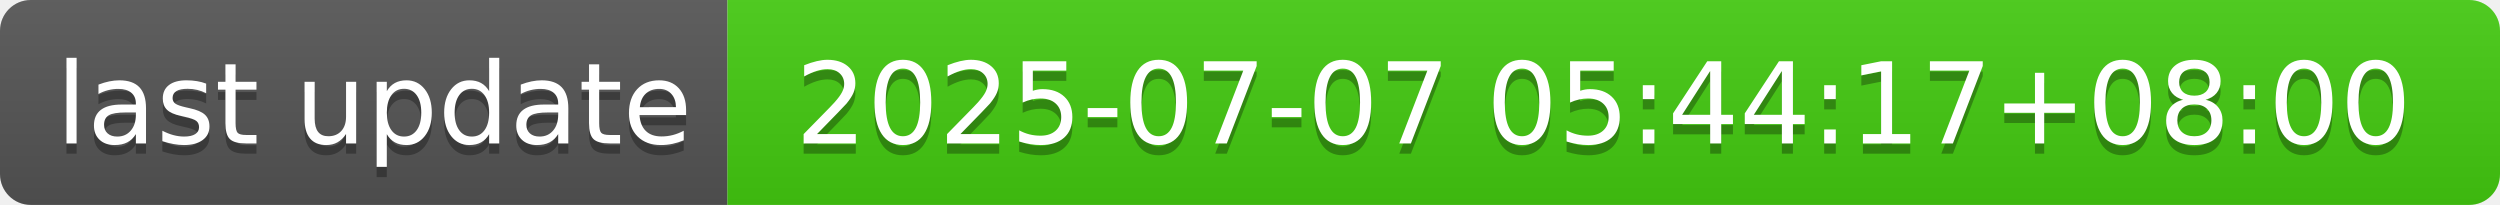
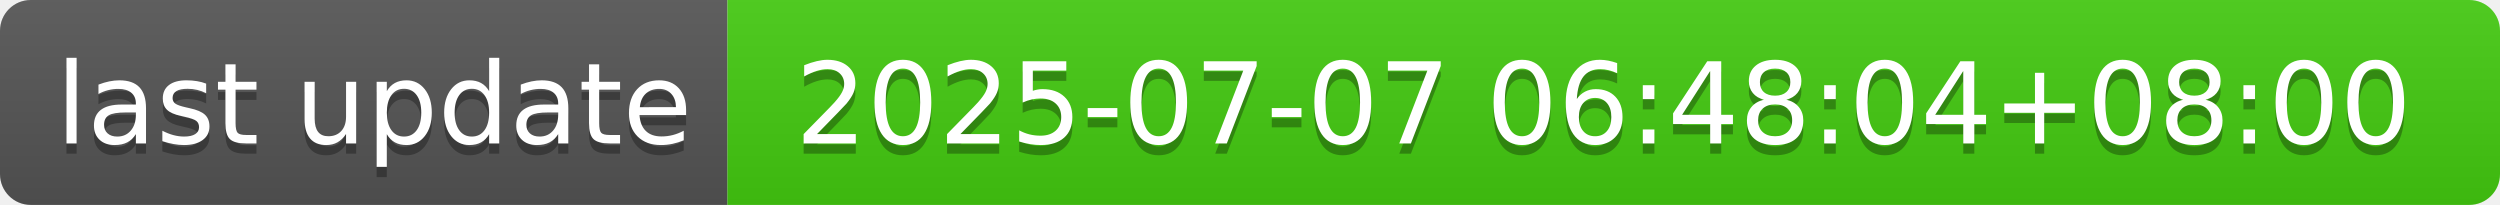
- <svg xmlns="http://www.w3.org/2000/svg" width="244" height="20" role="img" aria-label="last update: 2025-07-07 05:44:17+08:00">
+ <svg xmlns="http://www.w3.org/2000/svg" width="244" height="20" role="img" aria-label="last update: 2025-07-07 06:48:04+08:00">
  <linearGradient id="s" x2="0" y2="100%">
    <stop offset="0" stop-color="#bbb" stop-opacity=".1" />
    <stop offset="1" stop-opacity=".1" />
  </linearGradient>
  <clipPath id="r">
    <rect width="244" height="20" rx="3" fill="#fff" />
  </clipPath>
  <g clip-path="url(#r)">
    <rect width="71" height="20" fill="#555" />
    <rect x="71" width="173" height="20" fill="#4c1" />
    <rect width="244" height="20" fill="url(#s)" />
  </g>
  <g fill="#fff" text-anchor="middle" font-family="Verdana,Geneva,DejaVu Sans,sans-serif" text-rendering="geometricPrecision" font-size="110">
    <text aria-hidden="true" x="365" y="150" fill="#010101" fill-opacity=".3" transform="scale(.1)" textLength="610">last update</text>
    <text x="365" y="140" transform="scale(.1)" fill="#fff" textLength="610">last update</text>
-     <text aria-hidden="true" x="1565" y="150" fill="#010101" fill-opacity=".3" transform="scale(.1)" textLength="1630">2025-07-07 05:44:17+08:00</text>
-     <text x="1565" y="140" transform="scale(.1)" fill="#fff" textLength="1630">2025-07-07 05:44:17+08:00</text>
+     <text aria-hidden="true" x="1565" y="150" fill="#010101" fill-opacity=".3" transform="scale(.1)" textLength="1630">2025-07-07 06:48:04+08:00</text>
+     <text x="1565" y="140" transform="scale(.1)" fill="#fff" textLength="1630">2025-07-07 06:48:04+08:00</text>
  </g>
</svg>
